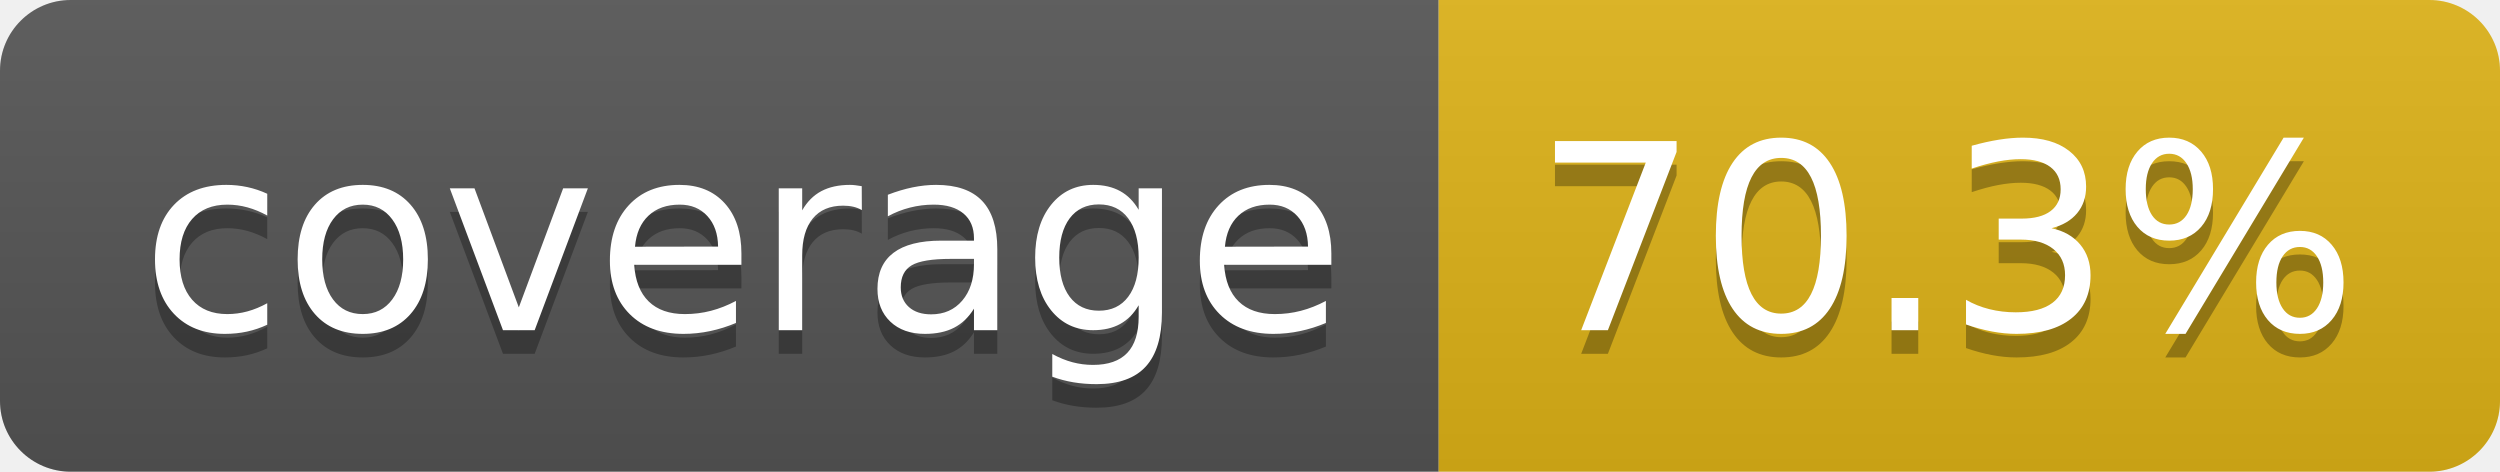
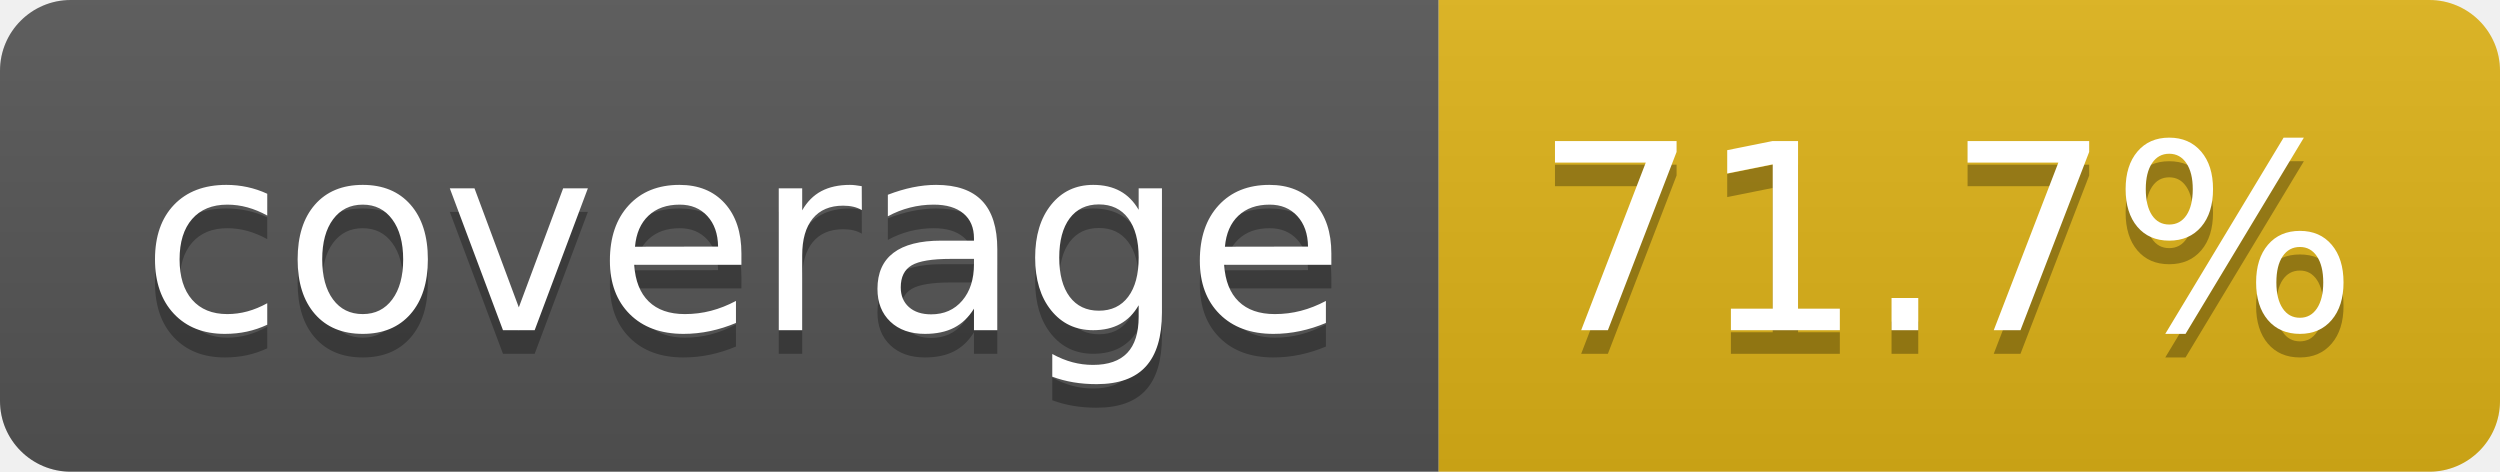
- <svg xmlns="http://www.w3.org/2000/svg" width="106" height="20" role="img" aria-label="coverage: 70.3%">
+ <svg xmlns="http://www.w3.org/2000/svg" width="106" height="20" role="img" aria-label="coverage: 71.7%">
  <linearGradient id="s" x2="0" y2="100%">
    <stop offset="0" stop-color="#bbb" stop-opacity=".1" />
    <stop offset="1" stop-opacity=".1" />
  </linearGradient>
  <clipPath id="r">
    <rect width="106" height="20" rx="3" fill="#fff" />
  </clipPath>
  <g clip-path="url(#r)">
    <rect width="61" height="20" fill="#555" />
    <rect x="61" width="45" height="20" fill="#dfb317" />
    <rect width="106" height="20" fill="url(#s)" />
  </g>
  <g fill="#fff" text-anchor="middle" font-family="Verdana,Geneva,DejaVu Sans,sans-serif" text-rendering="geometricPrecision" font-size="110">
    <text aria-hidden="true" x="315" y="150" fill="#010101" fill-opacity=".3" transform="scale(.1)" textLength="510">coverage</text>
    <text x="315" y="140" transform="scale(.1)" fill="#fff" textLength="510">coverage</text>
-     <text aria-hidden="true" x="825" y="150" fill="#010101" fill-opacity=".3" transform="scale(.1)" textLength="350">70.3%</text>
-     <text x="825" y="140" transform="scale(.1)" fill="#fff" textLength="350">70.3%</text>
+     <text aria-hidden="true" x="825" y="150" fill="#010101" fill-opacity=".3" transform="scale(.1)" textLength="350">71.7%</text>
+     <text x="825" y="140" transform="scale(.1)" fill="#fff" textLength="350">71.7%</text>
  </g>
</svg>
